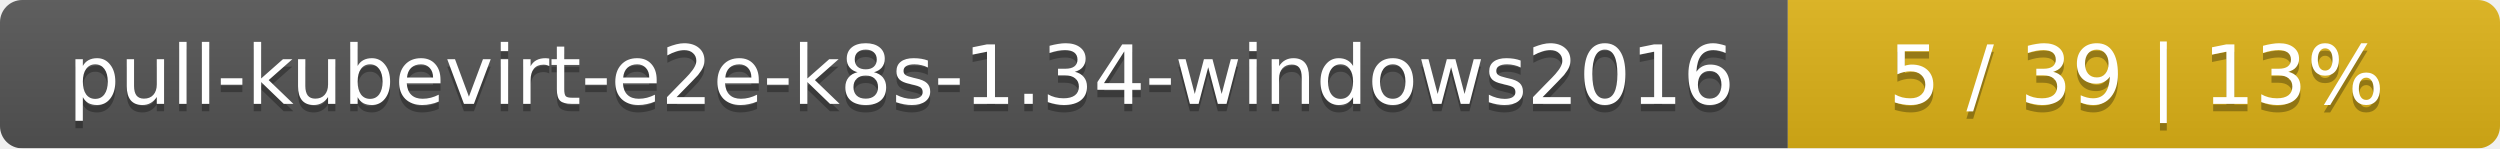
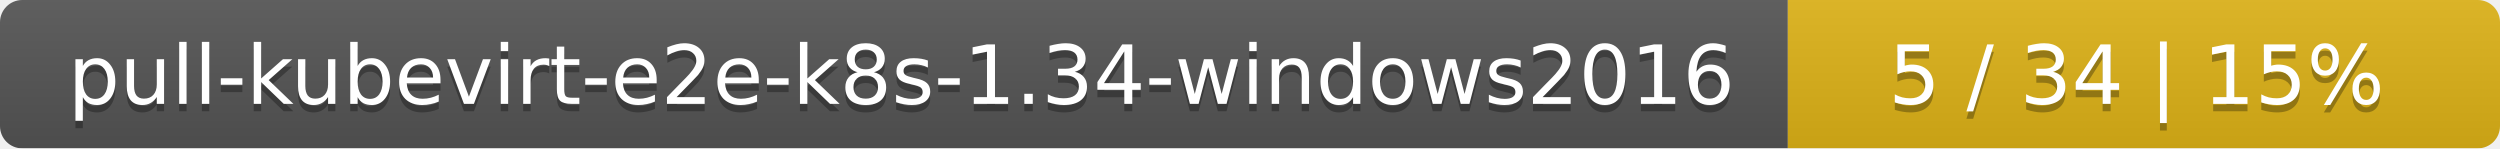
<svg xmlns="http://www.w3.org/2000/svg" width="337" height="20">
  <linearGradient id="smooth" x2="0" y2="100%">
    <stop offset="0" stop-color="#bbb" stop-opacity=".1" />
    <stop offset="1" stop-opacity=".1" />
  </linearGradient>
  <mask id="round">
    <rect width="337" height="20" rx="3" fill="#fff" />
  </mask>
  <g mask="url(#round)">
    <rect width="241" height="20" fill="#555" />
    <rect x="241" width="96" height="20" fill="#dfb317" />
    <rect width="337" height="20" fill="url(#smooth)" />
  </g>
  <g fill="#fff" text-anchor="middle" font-family="DejaVu Sans,Verdana,Geneva,sans-serif" font-size="11">
    <text x="121.5" y="15" fill="#010101" fill-opacity=".3">pull-kubevirt-e2e-k8s-1.34-windows2016</text>
    <text x="121.5" y="14">pull-kubevirt-e2e-k8s-1.34-windows2016</text>
-     <text x="288" y="15" fill="#010101" fill-opacity=".3">5 / 39    |    13%</text>
-     <text x="288" y="14">5 / 39    |    13%</text>
+     <text x="288" y="15" fill="#010101" fill-opacity=".3">5 / 34    |    15%</text>
+     <text x="288" y="14">5 / 34    |    15%</text>
  </g>
</svg>
